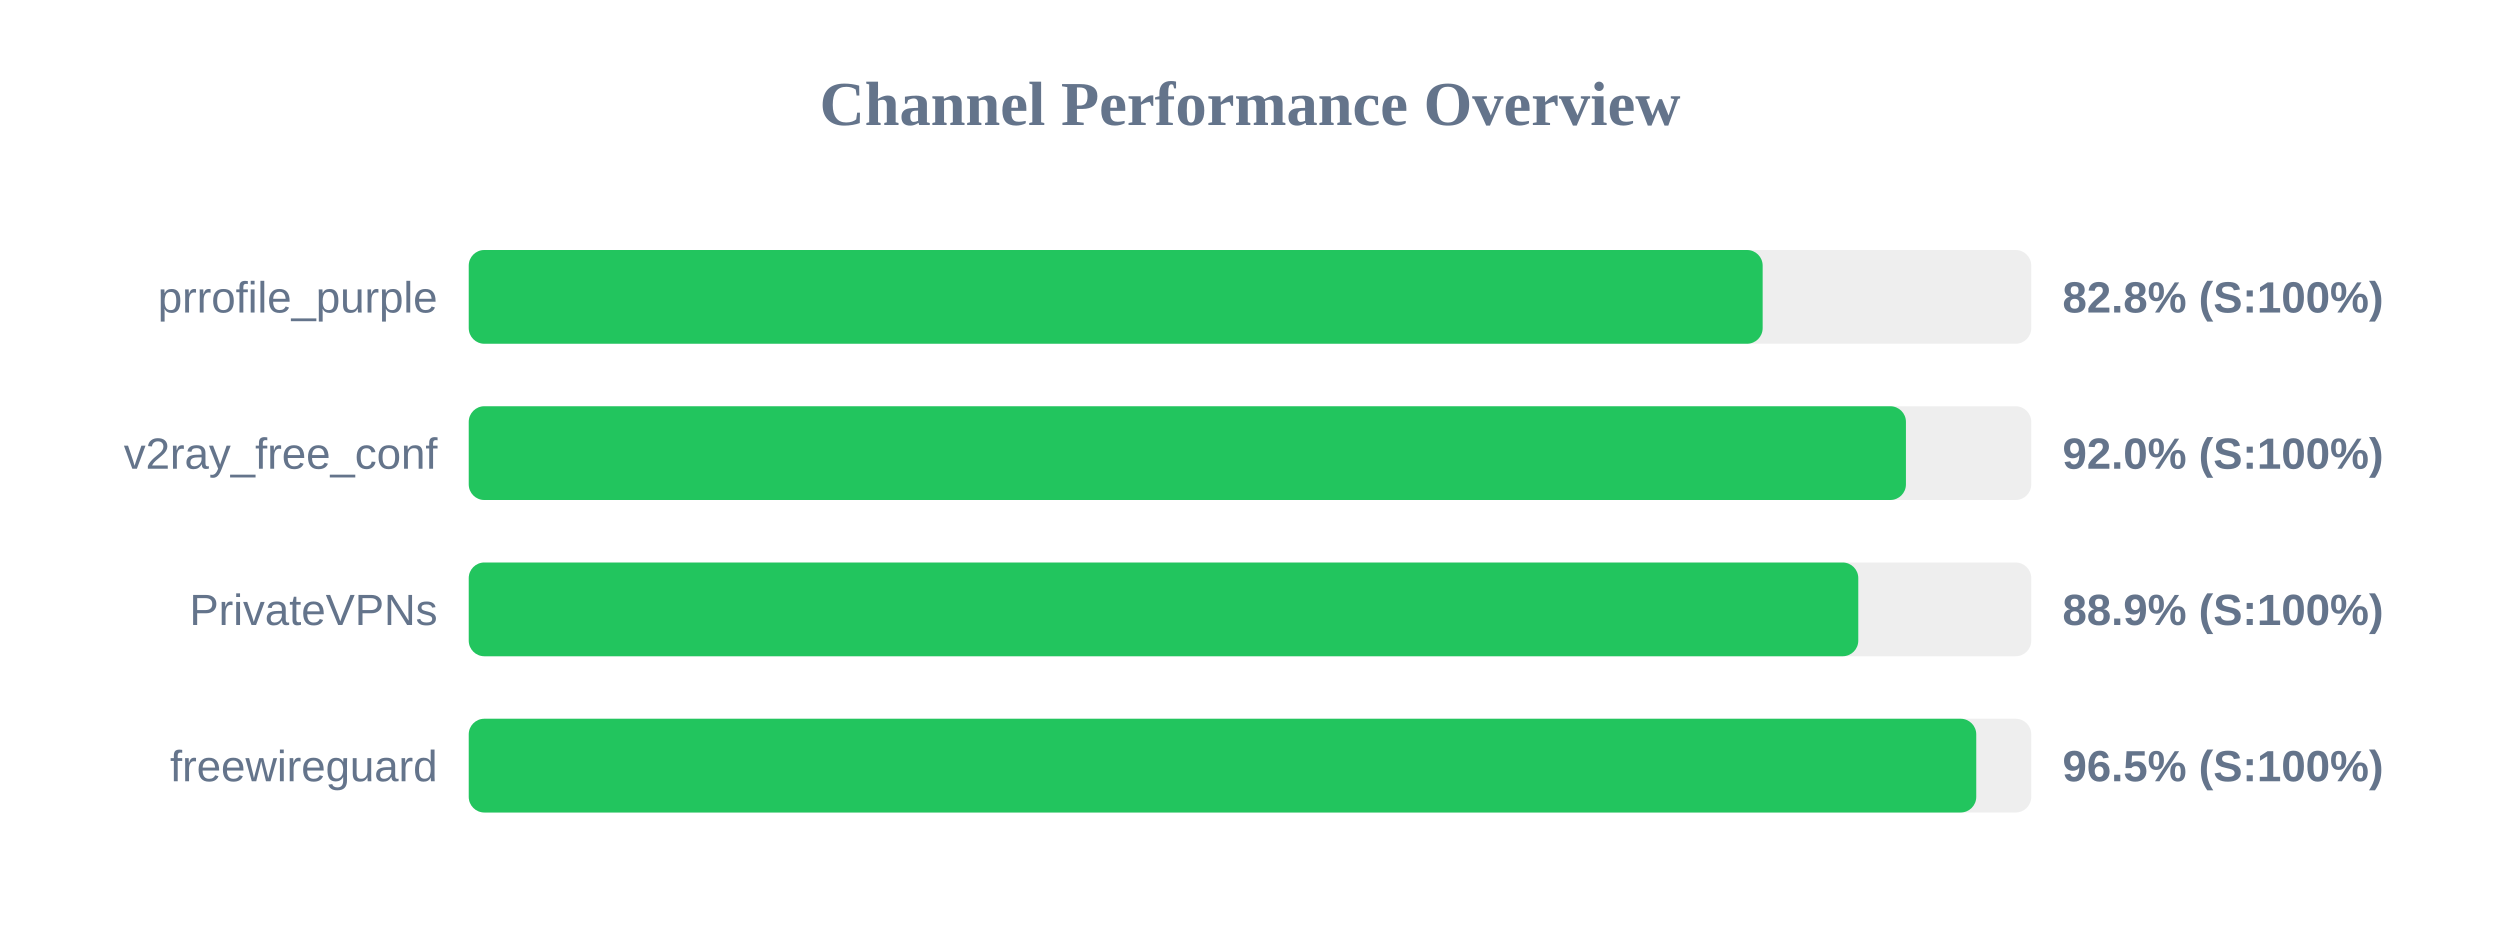
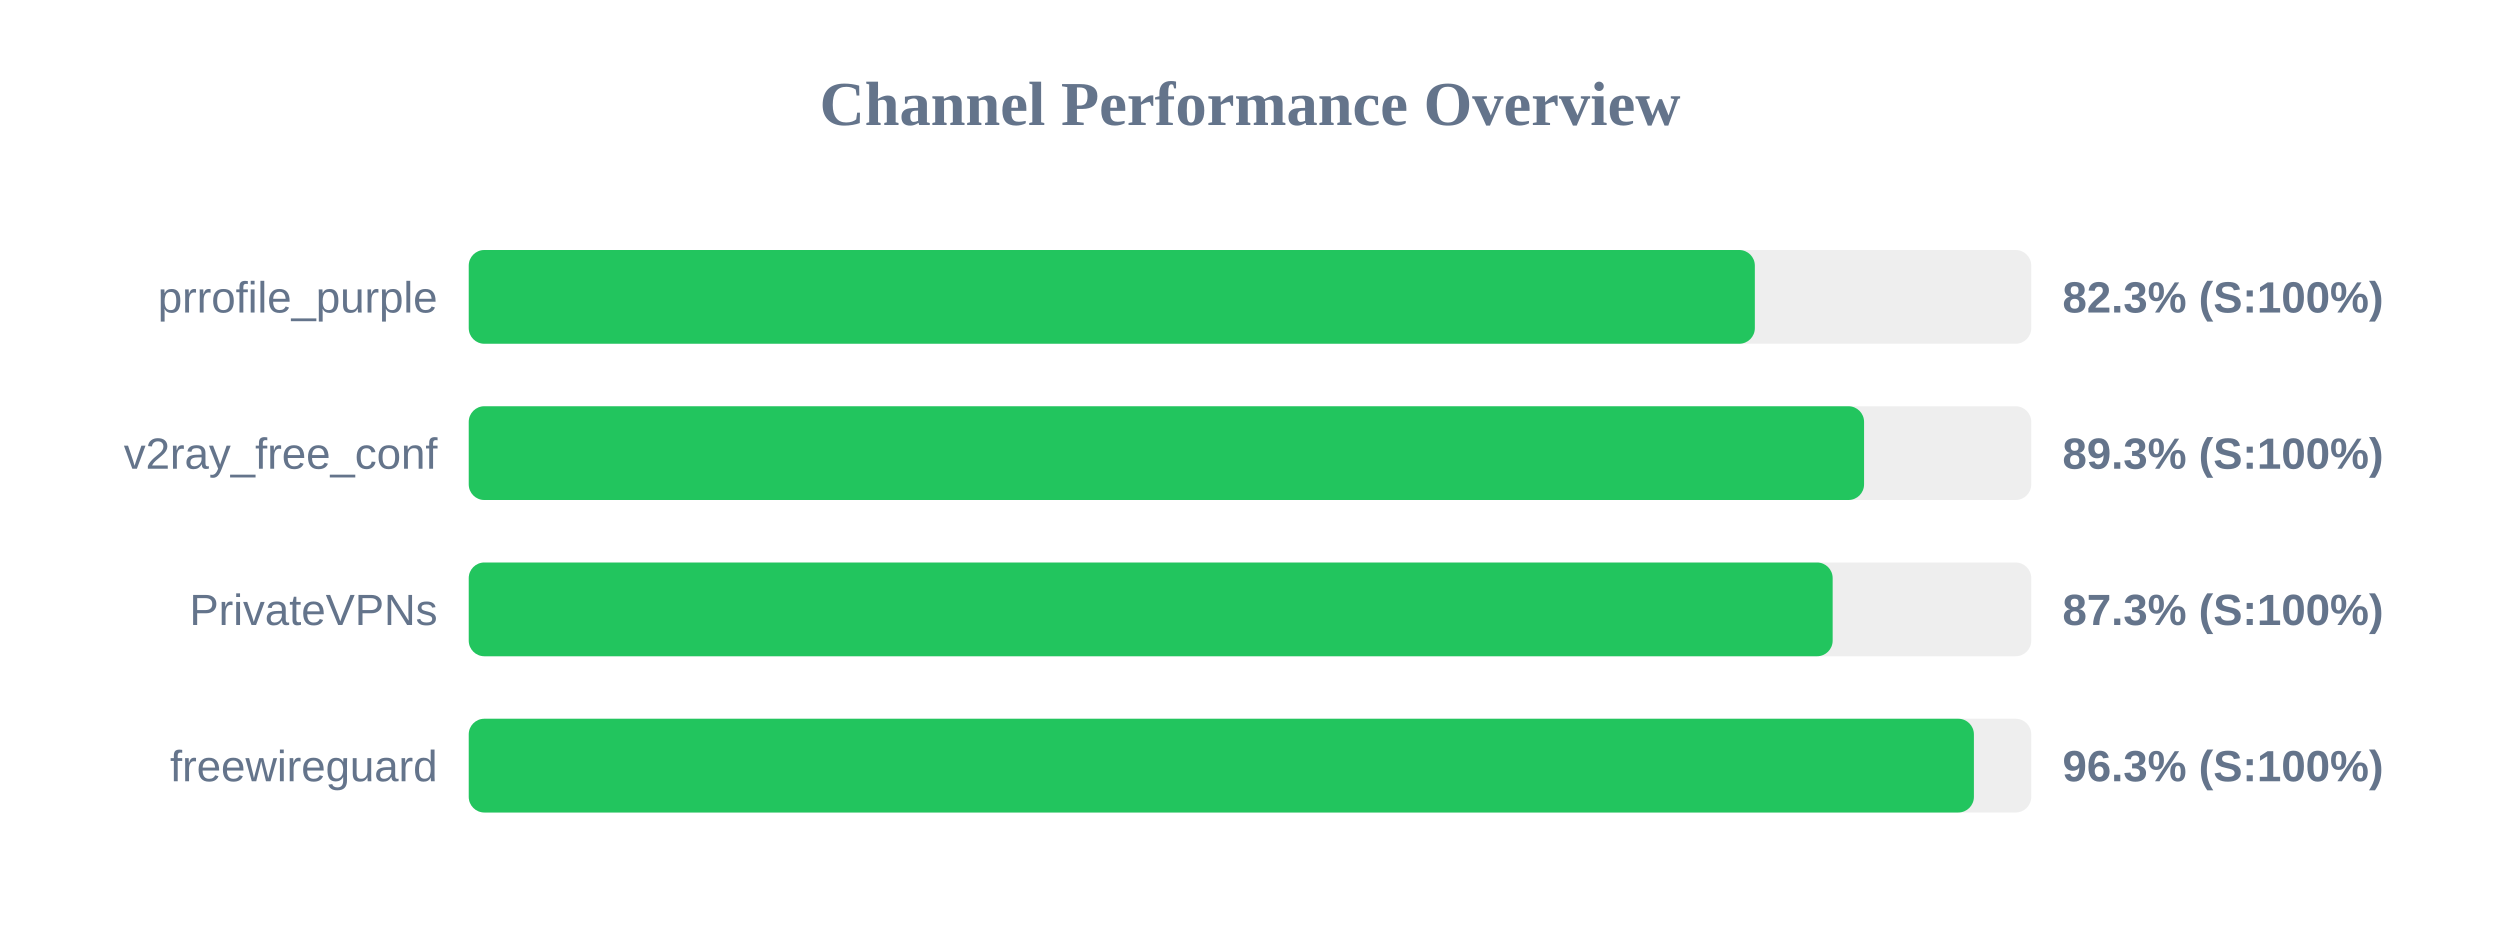
<svg xmlns="http://www.w3.org/2000/svg" width="800" height="300" version="1.1">
  <style>
        .row { font: 14px Arial; fill: #64748b; }
        .score { font: bold 14px Arial; fill: #64748b; }
    </style>
  <text x="400" y="40" text-anchor="middle" font-size="20px" font-weight="bold" fill="#64748b">Channel Performance Overview</text>
  <rect x="150" y="80" width="500" height="30" fill="#eee" rx="5" />
-   <rect x="150" y="80" width="414.05" height="30" fill="#22c55e" rx="5" />
+   <rect x="150" y="80" width="411.55" height="30" fill="#22c55e" rx="5" />
  <text x="140" y="100" text-anchor="end" class="row">prrofile_purple</text>
-   <text x="660" y="100" text-anchor="start" class="score">82.8% (S:100%)</text>
+   <text x="660" y="100" text-anchor="start" class="score">82.3% (S:100%)</text>
  <rect x="150" y="130" width="500" height="30" fill="#eee" rx="5" />
-   <rect x="150" y="130" width="459.9" height="30" fill="#22c55e" rx="5" />
+   <rect x="150" y="130" width="446.5" height="30" fill="#22c55e" rx="5" />
  <text x="140" y="150" text-anchor="end" class="row">v2ray_free_conf</text>
-   <text x="660" y="150" text-anchor="start" class="score">92.0% (S:100%)</text>
+   <text x="660" y="150" text-anchor="start" class="score">89.3% (S:100%)</text>
  <rect x="150" y="180" width="500" height="30" fill="#eee" rx="5" />
-   <rect x="150" y="180" width="444.65" height="30" fill="#22c55e" rx="5" />
+   <rect x="150" y="180" width="436.45" height="30" fill="#22c55e" rx="5" />
  <text x="140" y="200" text-anchor="end" class="row">PrivateVPNs</text>
-   <text x="660" y="200" text-anchor="start" class="score">88.9% (S:100%)</text>
+   <text x="660" y="200" text-anchor="start" class="score">87.3% (S:100%)</text>
  <rect x="150" y="230" width="500" height="30" fill="#eee" rx="5" />
-   <rect x="150" y="230" width="482.4" height="30" fill="#22c55e" rx="5" />
+   <rect x="150" y="230" width="481.65" height="30" fill="#22c55e" rx="5" />
  <text x="140" y="250" text-anchor="end" class="row">freewireguard</text>
-   <text x="660" y="250" text-anchor="start" class="score">96.5% (S:100%)</text>
+   <text x="660" y="250" text-anchor="start" class="score">96.3% (S:100%)</text>
</svg>
